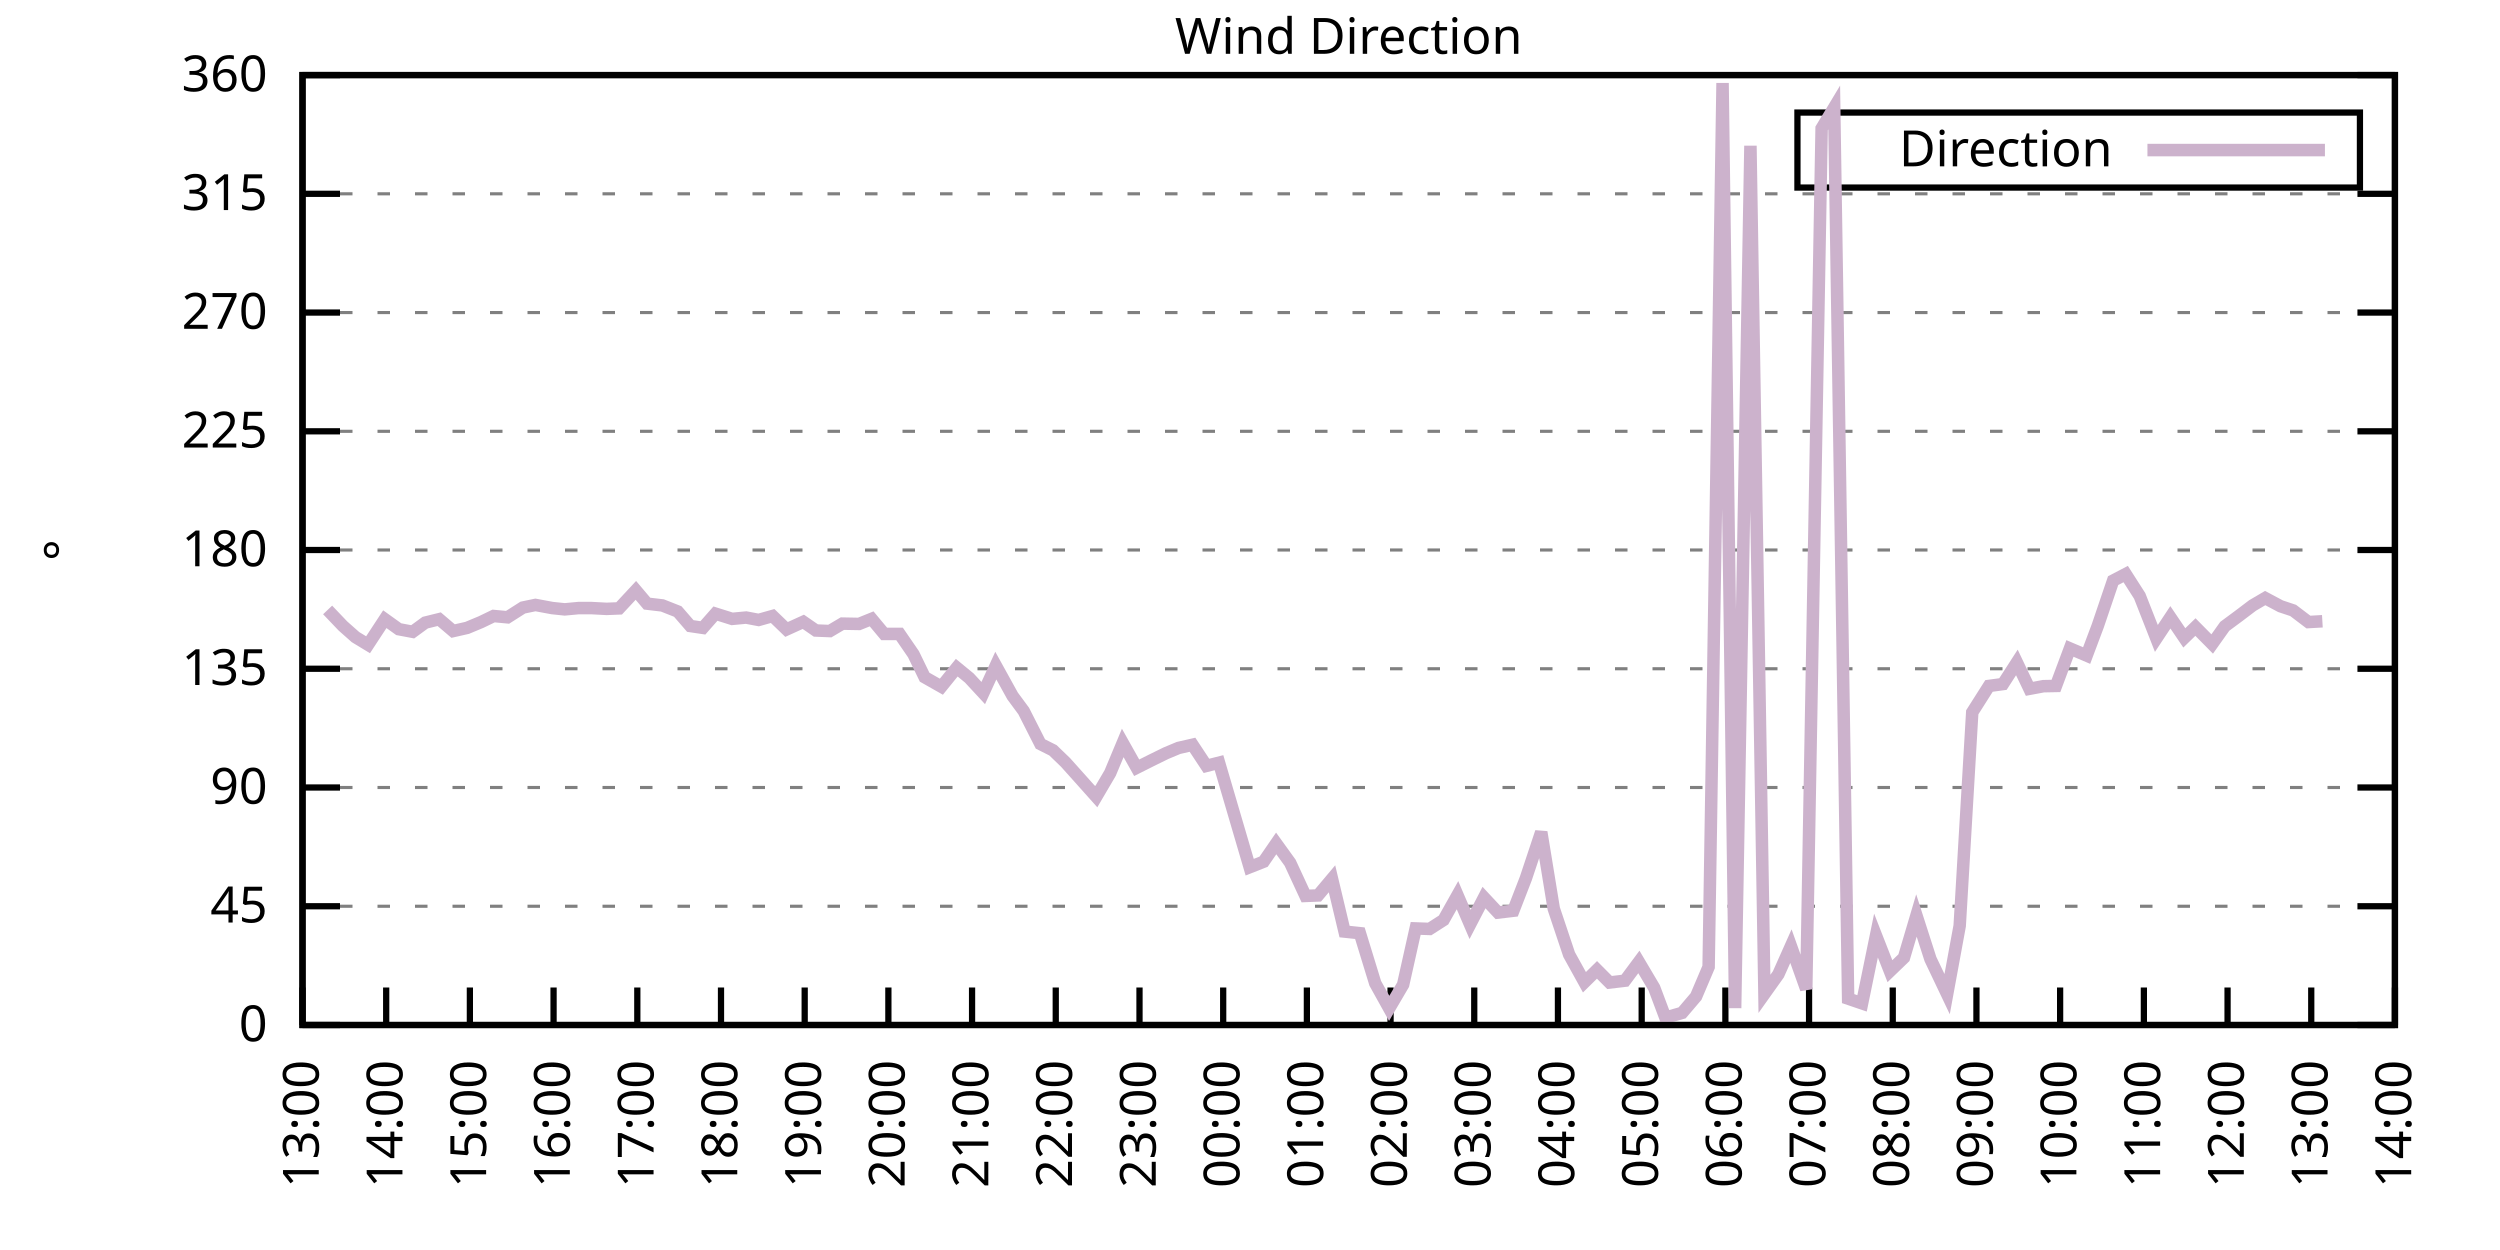
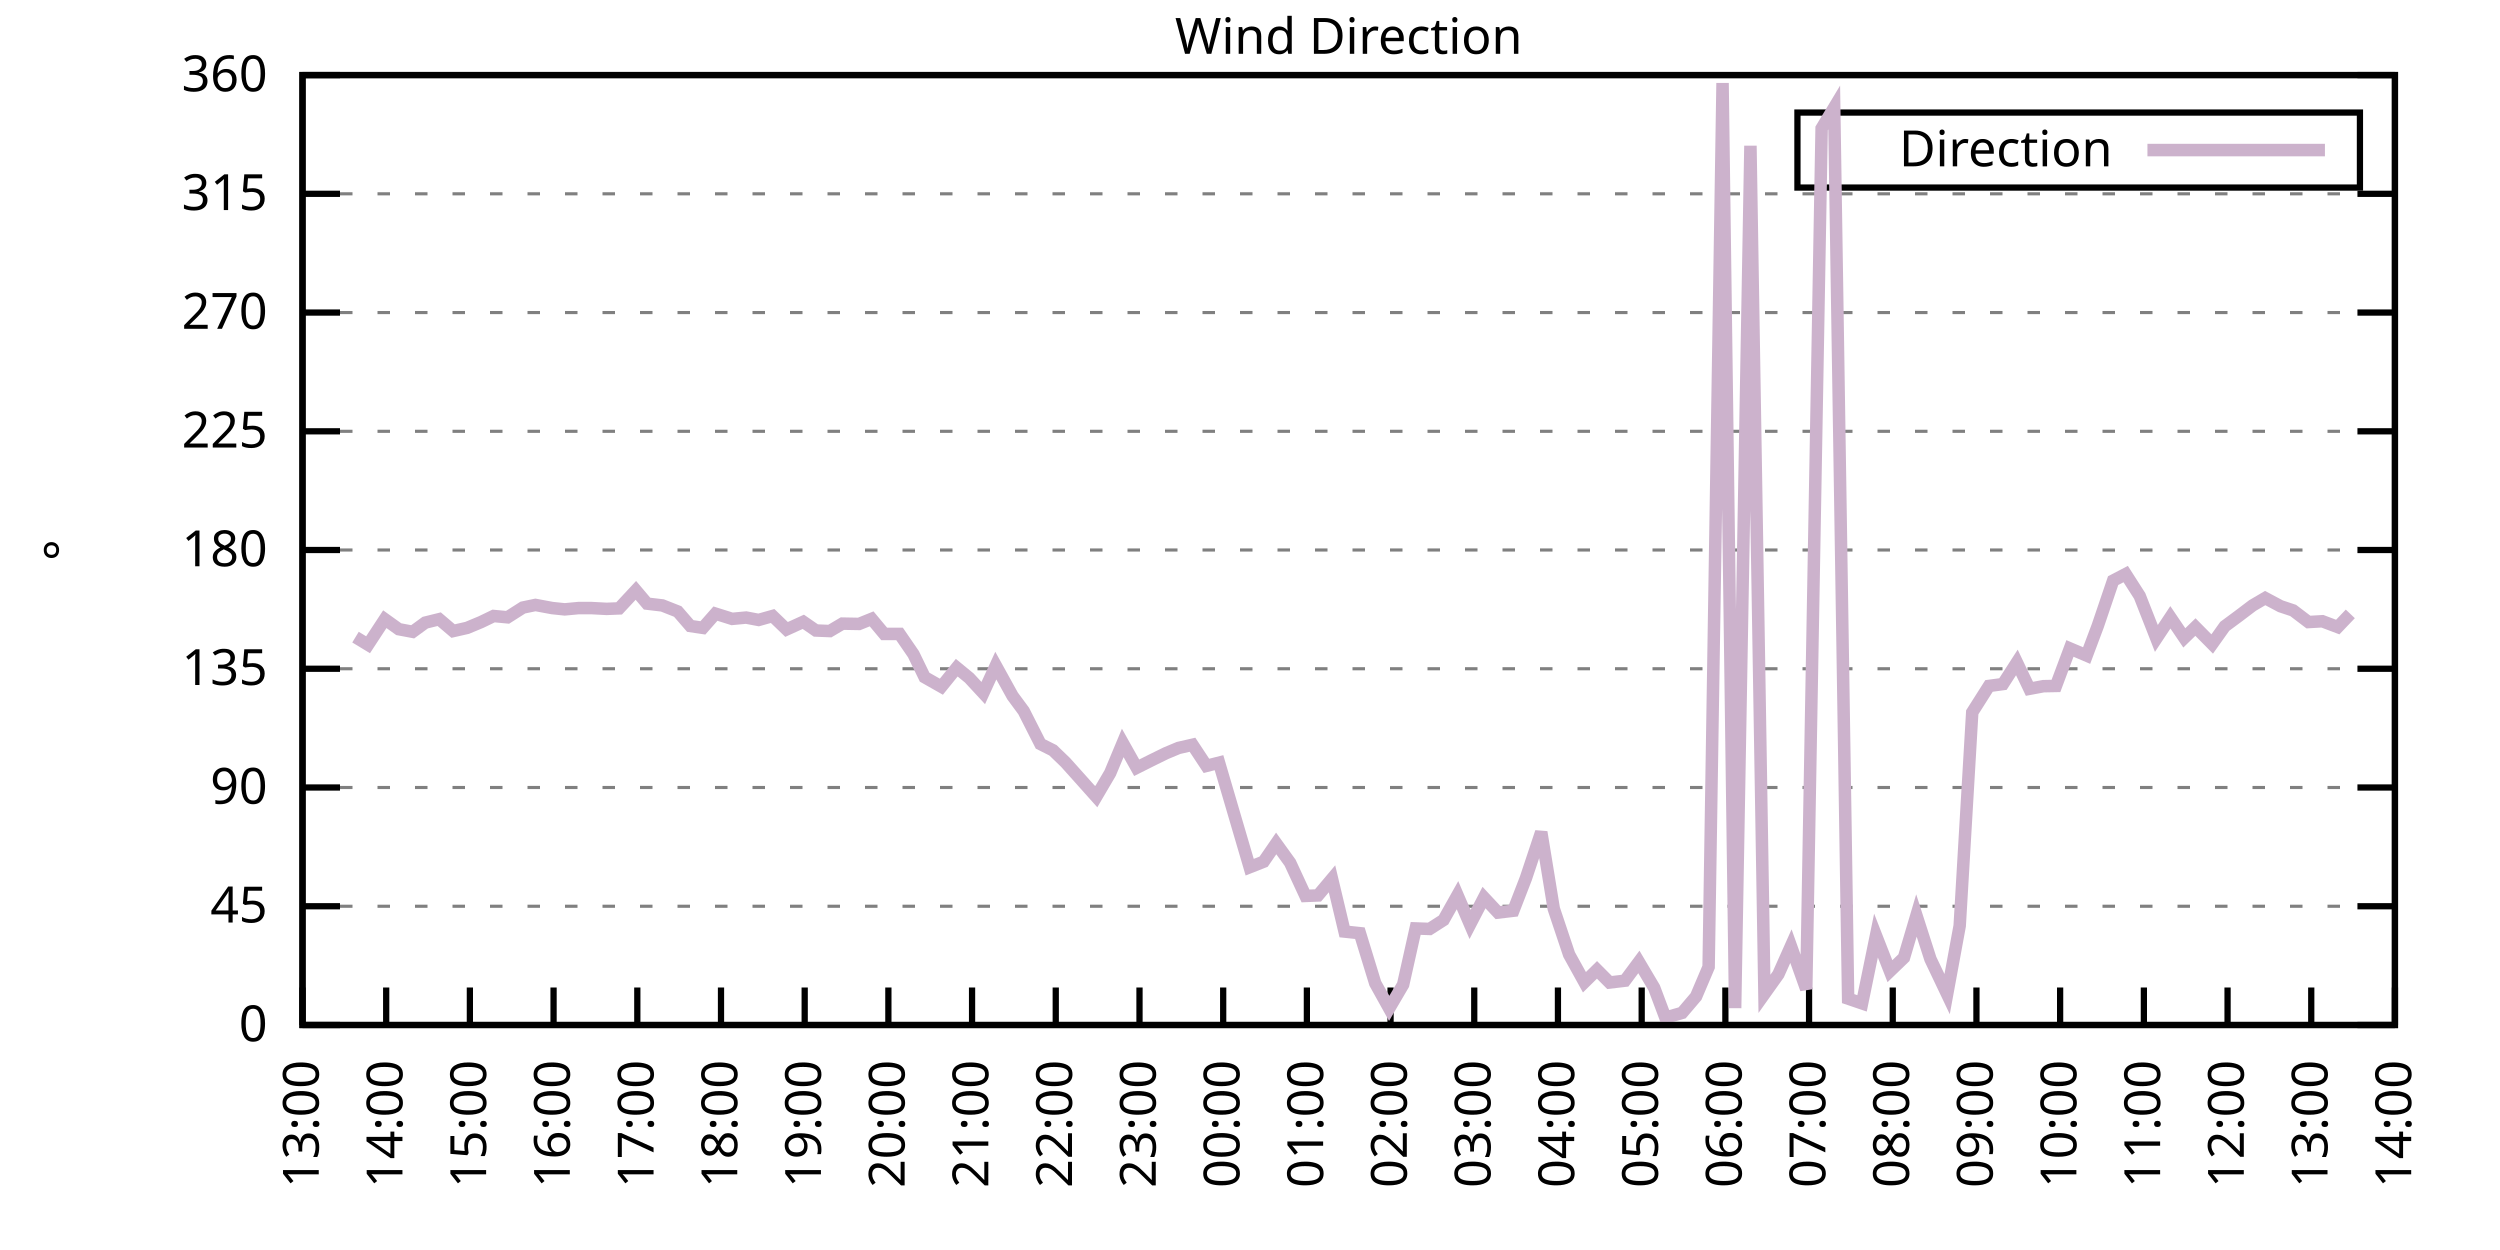
<svg xmlns="http://www.w3.org/2000/svg" xmlns:xlink="http://www.w3.org/1999/xlink" width="400" height="200" viewBox="0 0 400 200">
  <g id="gnuplot_canvas">
    <rect x="0" y="0" width="400" height="200" fill="none" />
    <defs>
      <circle id="gpDot" r="0.5" stroke-width="0.5" stroke="currentColor" />
      <path id="gpPt0" stroke-width="0.333" stroke="currentColor" d="M-1,0 h2 M0,-1 v2" />
      <path id="gpPt1" stroke-width="0.333" stroke="currentColor" d="M-1,-1 L1,1 M1,-1 L-1,1" />
      <path id="gpPt2" stroke-width="0.333" stroke="currentColor" d="M-1,0 L1,0 M0,-1 L0,1 M-1,-1 L1,1 M-1,1 L1,-1" />
      <rect id="gpPt3" stroke-width="0.333" stroke="currentColor" x="-1" y="-1" width="2" height="2" />
      <rect id="gpPt4" stroke-width="0.333" stroke="currentColor" fill="currentColor" x="-1" y="-1" width="2" height="2" />
      <circle id="gpPt5" stroke-width="0.333" stroke="currentColor" cx="0" cy="0" r="1" />
      <use xlink:href="#gpPt5" id="gpPt6" fill="currentColor" stroke="none" />
      <path id="gpPt7" stroke-width="0.333" stroke="currentColor" d="M0,-1.33 L-1.33,0.67 L1.33,0.67 z" />
      <use xlink:href="#gpPt7" id="gpPt8" fill="currentColor" stroke="none" />
      <use xlink:href="#gpPt7" id="gpPt9" stroke="currentColor" transform="rotate(180)" />
      <use xlink:href="#gpPt9" id="gpPt10" fill="currentColor" stroke="none" />
      <use xlink:href="#gpPt3" id="gpPt11" stroke="currentColor" transform="rotate(45)" />
      <use xlink:href="#gpPt11" id="gpPt12" fill="currentColor" stroke="none" />
      <path id="gpPt13" stroke-width="0.333" stroke="currentColor" d="M0,1.330 L1.265,0.411 L0.782,-1.067 L-0.782,-1.076 L-1.265,0.411 z" />
      <use xlink:href="#gpPt13" id="gpPt14" fill="currentColor" stroke="none" />
      <filter id="textbox" filterUnits="objectBoundingBox" x="0" y="0" height="1" width="1">
        <feFlood flood-color="white" flood-opacity="1" result="bgnd" />
        <feComposite in="SourceGraphic" in2="bgnd" operator="atop" />
      </filter>
      <filter id="greybox" filterUnits="objectBoundingBox" x="0" y="0" height="1" width="1">
        <feFlood flood-color="lightgrey" flood-opacity="1" result="grey" />
        <feComposite in="SourceGraphic" in2="grey" operator="atop" />
      </filter>
    </defs>
    <g fill="none" color="white" stroke="currentColor" stroke-width="1.00" stroke-linecap="butt" stroke-linejoin="miter">
</g>
    <g fill="none" color="black" stroke="currentColor" stroke-width="1.00" stroke-linecap="butt" stroke-linejoin="miter">
      <g stroke="none" shape-rendering="crispEdges">
        <polygon fill="rgb(255, 255, 255)" points="48.40,164.00 383.18,164.00 383.18,12.02 48.40,12.02 " />
      </g>
    </g>
    <g fill="none" color="black" stroke="currentColor" stroke-width="1.00" stroke-linecap="butt" stroke-linejoin="miter">
</g>
    <g fill="none" color="black" stroke="black" stroke-width="0.50" stroke-linecap="butt" stroke-linejoin="miter">
</g>
    <g fill="none" color="gray" stroke="currentColor" stroke-width="0.50" stroke-linecap="butt" stroke-linejoin="miter">
      <path stroke="gray" stroke-dasharray="2,4" class="gridline" d="M48.40,164.00 L383.19,164.00  " />
    </g>
    <g fill="none" color="gray" stroke="gray" stroke-width="1.00" stroke-linecap="butt" stroke-linejoin="miter">
</g>
    <g fill="none" color="black" stroke="currentColor" stroke-width="1.00" stroke-linecap="butt" stroke-linejoin="miter">
      <path stroke="black" d="M48.40,164.00 L54.40,164.00 M383.19,164.00 L377.19,164.00  " />
      <g transform="translate(42.80,166.60)" stroke="none" fill="black" font-family="Sans" font-size="8.00" text-anchor="end">
        <text>
          <tspan font-family="Sans"> 0</tspan>
        </text>
      </g>
    </g>
    <g fill="none" color="black" stroke="currentColor" stroke-width="1.00" stroke-linecap="butt" stroke-linejoin="miter">
</g>
    <g fill="none" color="black" stroke="black" stroke-width="0.50" stroke-linecap="butt" stroke-linejoin="miter">
</g>
    <g fill="none" color="gray" stroke="currentColor" stroke-width="0.50" stroke-linecap="butt" stroke-linejoin="miter">
      <path stroke="gray" stroke-dasharray="2,4" class="gridline" d="M48.40,145.00 L383.19,145.00  " />
    </g>
    <g fill="none" color="gray" stroke="gray" stroke-width="1.00" stroke-linecap="butt" stroke-linejoin="miter">
</g>
    <g fill="none" color="black" stroke="currentColor" stroke-width="1.00" stroke-linecap="butt" stroke-linejoin="miter">
      <path stroke="black" d="M48.40,145.00 L54.40,145.00 M383.19,145.00 L377.19,145.00  " />
      <g transform="translate(42.80,147.60)" stroke="none" fill="black" font-family="Sans" font-size="8.00" text-anchor="end">
        <text>
          <tspan font-family="Sans"> 45</tspan>
        </text>
      </g>
    </g>
    <g fill="none" color="black" stroke="currentColor" stroke-width="1.00" stroke-linecap="butt" stroke-linejoin="miter">
</g>
    <g fill="none" color="black" stroke="black" stroke-width="0.50" stroke-linecap="butt" stroke-linejoin="miter">
</g>
    <g fill="none" color="gray" stroke="currentColor" stroke-width="0.50" stroke-linecap="butt" stroke-linejoin="miter">
      <path stroke="gray" stroke-dasharray="2,4" class="gridline" d="M48.40,126.00 L383.19,126.00  " />
    </g>
    <g fill="none" color="gray" stroke="gray" stroke-width="1.00" stroke-linecap="butt" stroke-linejoin="miter">
</g>
    <g fill="none" color="black" stroke="currentColor" stroke-width="1.00" stroke-linecap="butt" stroke-linejoin="miter">
      <path stroke="black" d="M48.40,126.00 L54.40,126.00 M383.19,126.00 L377.19,126.00  " />
      <g transform="translate(42.80,128.60)" stroke="none" fill="black" font-family="Sans" font-size="8.00" text-anchor="end">
        <text>
          <tspan font-family="Sans"> 90</tspan>
        </text>
      </g>
    </g>
    <g fill="none" color="black" stroke="currentColor" stroke-width="1.00" stroke-linecap="butt" stroke-linejoin="miter">
</g>
    <g fill="none" color="black" stroke="black" stroke-width="0.50" stroke-linecap="butt" stroke-linejoin="miter">
</g>
    <g fill="none" color="gray" stroke="currentColor" stroke-width="0.50" stroke-linecap="butt" stroke-linejoin="miter">
      <path stroke="gray" stroke-dasharray="2,4" class="gridline" d="M48.40,107.00 L383.19,107.00  " />
    </g>
    <g fill="none" color="gray" stroke="gray" stroke-width="1.00" stroke-linecap="butt" stroke-linejoin="miter">
</g>
    <g fill="none" color="black" stroke="currentColor" stroke-width="1.00" stroke-linecap="butt" stroke-linejoin="miter">
      <path stroke="black" d="M48.40,107.00 L54.40,107.00 M383.19,107.00 L377.19,107.00  " />
      <g transform="translate(42.80,109.60)" stroke="none" fill="black" font-family="Sans" font-size="8.00" text-anchor="end">
        <text>
          <tspan font-family="Sans"> 135</tspan>
        </text>
      </g>
    </g>
    <g fill="none" color="black" stroke="currentColor" stroke-width="1.00" stroke-linecap="butt" stroke-linejoin="miter">
</g>
    <g fill="none" color="black" stroke="black" stroke-width="0.50" stroke-linecap="butt" stroke-linejoin="miter">
</g>
    <g fill="none" color="gray" stroke="currentColor" stroke-width="0.50" stroke-linecap="butt" stroke-linejoin="miter">
      <path stroke="gray" stroke-dasharray="2,4" class="gridline" d="M48.40,88.00 L383.19,88.00  " />
    </g>
    <g fill="none" color="gray" stroke="gray" stroke-width="1.00" stroke-linecap="butt" stroke-linejoin="miter">
</g>
    <g fill="none" color="black" stroke="currentColor" stroke-width="1.00" stroke-linecap="butt" stroke-linejoin="miter">
      <path stroke="black" d="M48.40,88.00 L54.40,88.00 M383.19,88.00 L377.19,88.00  " />
      <g transform="translate(42.80,90.60)" stroke="none" fill="black" font-family="Sans" font-size="8.00" text-anchor="end">
        <text>
          <tspan font-family="Sans"> 180</tspan>
        </text>
      </g>
    </g>
    <g fill="none" color="black" stroke="currentColor" stroke-width="1.00" stroke-linecap="butt" stroke-linejoin="miter">
</g>
    <g fill="none" color="black" stroke="black" stroke-width="0.50" stroke-linecap="butt" stroke-linejoin="miter">
</g>
    <g fill="none" color="gray" stroke="currentColor" stroke-width="0.50" stroke-linecap="butt" stroke-linejoin="miter">
      <path stroke="gray" stroke-dasharray="2,4" class="gridline" d="M48.40,69.01 L383.19,69.01  " />
    </g>
    <g fill="none" color="gray" stroke="gray" stroke-width="1.00" stroke-linecap="butt" stroke-linejoin="miter">
</g>
    <g fill="none" color="black" stroke="currentColor" stroke-width="1.00" stroke-linecap="butt" stroke-linejoin="miter">
      <path stroke="black" d="M48.40,69.01 L54.40,69.01 M383.19,69.01 L377.19,69.01  " />
      <g transform="translate(42.80,71.61)" stroke="none" fill="black" font-family="Sans" font-size="8.00" text-anchor="end">
        <text>
          <tspan font-family="Sans"> 225</tspan>
        </text>
      </g>
    </g>
    <g fill="none" color="black" stroke="currentColor" stroke-width="1.00" stroke-linecap="butt" stroke-linejoin="miter">
</g>
    <g fill="none" color="black" stroke="black" stroke-width="0.50" stroke-linecap="butt" stroke-linejoin="miter">
</g>
    <g fill="none" color="gray" stroke="currentColor" stroke-width="0.50" stroke-linecap="butt" stroke-linejoin="miter">
      <path stroke="gray" stroke-dasharray="2,4" class="gridline" d="M48.40,50.01 L383.19,50.01  " />
    </g>
    <g fill="none" color="gray" stroke="gray" stroke-width="1.00" stroke-linecap="butt" stroke-linejoin="miter">
</g>
    <g fill="none" color="black" stroke="currentColor" stroke-width="1.00" stroke-linecap="butt" stroke-linejoin="miter">
      <path stroke="black" d="M48.40,50.01 L54.40,50.01 M383.19,50.01 L377.19,50.01  " />
      <g transform="translate(42.80,52.61)" stroke="none" fill="black" font-family="Sans" font-size="8.00" text-anchor="end">
        <text>
          <tspan font-family="Sans"> 270</tspan>
        </text>
      </g>
    </g>
    <g fill="none" color="black" stroke="currentColor" stroke-width="1.00" stroke-linecap="butt" stroke-linejoin="miter">
</g>
    <g fill="none" color="black" stroke="black" stroke-width="0.50" stroke-linecap="butt" stroke-linejoin="miter">
</g>
    <g fill="none" color="gray" stroke="currentColor" stroke-width="0.50" stroke-linecap="butt" stroke-linejoin="miter">
      <path stroke="gray" stroke-dasharray="2,4" class="gridline" d="M48.40,31.01 L383.19,31.01  " />
    </g>
    <g fill="none" color="gray" stroke="gray" stroke-width="1.00" stroke-linecap="butt" stroke-linejoin="miter">
</g>
    <g fill="none" color="black" stroke="currentColor" stroke-width="1.00" stroke-linecap="butt" stroke-linejoin="miter">
      <path stroke="black" d="M48.40,31.01 L54.40,31.01 M383.19,31.01 L377.19,31.01  " />
      <g transform="translate(42.80,33.61)" stroke="none" fill="black" font-family="Sans" font-size="8.00" text-anchor="end">
        <text>
          <tspan font-family="Sans"> 315</tspan>
        </text>
      </g>
    </g>
    <g fill="none" color="black" stroke="currentColor" stroke-width="1.00" stroke-linecap="butt" stroke-linejoin="miter">
</g>
    <g fill="none" color="black" stroke="black" stroke-width="0.50" stroke-linecap="butt" stroke-linejoin="miter">
</g>
    <g fill="none" color="gray" stroke="currentColor" stroke-width="0.50" stroke-linecap="butt" stroke-linejoin="miter">
      <path stroke="gray" stroke-dasharray="2,4" class="gridline" d="M48.40,12.01 L383.19,12.01  " />
    </g>
    <g fill="none" color="gray" stroke="gray" stroke-width="1.00" stroke-linecap="butt" stroke-linejoin="miter">
</g>
    <g fill="none" color="black" stroke="currentColor" stroke-width="1.00" stroke-linecap="butt" stroke-linejoin="miter">
      <path stroke="black" d="M48.40,12.01 L54.40,12.01 M383.19,12.01 L377.19,12.01  " />
      <g transform="translate(42.80,14.61)" stroke="none" fill="black" font-family="Sans" font-size="8.00" text-anchor="end">
        <text>
          <tspan font-family="Sans"> 360</tspan>
        </text>
      </g>
    </g>
    <g fill="none" color="black" stroke="currentColor" stroke-width="1.00" stroke-linecap="butt" stroke-linejoin="miter">
      <path stroke="black" d="M48.40,164.00 L48.40,158.00  " />
      <g transform="translate(51.00,169.60) rotate(270.00)" stroke="none" fill="black" font-family="Sans" font-size="8.00" text-anchor="end">
        <text>
          <tspan font-family="Sans">13:00</tspan>
        </text>
      </g>
    </g>
    <g fill="none" color="black" stroke="currentColor" stroke-width="1.00" stroke-linecap="butt" stroke-linejoin="miter">
      <path stroke="black" d="M61.79,164.00 L61.79,158.00  " />
      <g transform="translate(64.39,169.60) rotate(270.00)" stroke="none" fill="black" font-family="Sans" font-size="8.00" text-anchor="end">
        <text>
          <tspan font-family="Sans">14:00</tspan>
        </text>
      </g>
    </g>
    <g fill="none" color="black" stroke="currentColor" stroke-width="1.00" stroke-linecap="butt" stroke-linejoin="miter">
      <path stroke="black" d="M75.18,164.00 L75.18,158.00  " />
      <g transform="translate(77.78,169.60) rotate(270.00)" stroke="none" fill="black" font-family="Sans" font-size="8.00" text-anchor="end">
        <text>
          <tspan font-family="Sans">15:00</tspan>
        </text>
      </g>
    </g>
    <g fill="none" color="black" stroke="currentColor" stroke-width="1.00" stroke-linecap="butt" stroke-linejoin="miter">
      <path stroke="black" d="M88.57,164.00 L88.57,158.00  " />
      <g transform="translate(91.17,169.60) rotate(270.00)" stroke="none" fill="black" font-family="Sans" font-size="8.00" text-anchor="end">
        <text>
          <tspan font-family="Sans">16:00</tspan>
        </text>
      </g>
    </g>
    <g fill="none" color="black" stroke="currentColor" stroke-width="1.00" stroke-linecap="butt" stroke-linejoin="miter">
      <path stroke="black" d="M101.97,164.00 L101.97,158.00  " />
      <g transform="translate(104.57,169.60) rotate(270.00)" stroke="none" fill="black" font-family="Sans" font-size="8.00" text-anchor="end">
        <text>
          <tspan font-family="Sans">17:00</tspan>
        </text>
      </g>
    </g>
    <g fill="none" color="black" stroke="currentColor" stroke-width="1.00" stroke-linecap="butt" stroke-linejoin="miter">
      <path stroke="black" d="M115.36,164.00 L115.36,158.00  " />
      <g transform="translate(117.96,169.60) rotate(270.00)" stroke="none" fill="black" font-family="Sans" font-size="8.00" text-anchor="end">
        <text>
          <tspan font-family="Sans">18:00</tspan>
        </text>
      </g>
    </g>
    <g fill="none" color="black" stroke="currentColor" stroke-width="1.00" stroke-linecap="butt" stroke-linejoin="miter">
      <path stroke="black" d="M128.75,164.00 L128.75,158.00  " />
      <g transform="translate(131.35,169.60) rotate(270.00)" stroke="none" fill="black" font-family="Sans" font-size="8.00" text-anchor="end">
        <text>
          <tspan font-family="Sans">19:00</tspan>
        </text>
      </g>
    </g>
    <g fill="none" color="black" stroke="currentColor" stroke-width="1.00" stroke-linecap="butt" stroke-linejoin="miter">
      <path stroke="black" d="M142.14,164.00 L142.14,158.00  " />
      <g transform="translate(144.74,169.60) rotate(270.00)" stroke="none" fill="black" font-family="Sans" font-size="8.00" text-anchor="end">
        <text>
          <tspan font-family="Sans">20:00</tspan>
        </text>
      </g>
    </g>
    <g fill="none" color="black" stroke="currentColor" stroke-width="1.00" stroke-linecap="butt" stroke-linejoin="miter">
      <path stroke="black" d="M155.53,164.00 L155.53,158.00  " />
      <g transform="translate(158.13,169.60) rotate(270.00)" stroke="none" fill="black" font-family="Sans" font-size="8.00" text-anchor="end">
        <text>
          <tspan font-family="Sans">21:00</tspan>
        </text>
      </g>
    </g>
    <g fill="none" color="black" stroke="currentColor" stroke-width="1.00" stroke-linecap="butt" stroke-linejoin="miter">
      <path stroke="black" d="M168.92,164.00 L168.92,158.00  " />
      <g transform="translate(171.52,169.60) rotate(270.00)" stroke="none" fill="black" font-family="Sans" font-size="8.00" text-anchor="end">
        <text>
          <tspan font-family="Sans">22:00</tspan>
        </text>
      </g>
    </g>
    <g fill="none" color="black" stroke="currentColor" stroke-width="1.00" stroke-linecap="butt" stroke-linejoin="miter">
      <path stroke="black" d="M182.32,164.00 L182.32,158.00  " />
      <g transform="translate(184.92,169.60) rotate(270.00)" stroke="none" fill="black" font-family="Sans" font-size="8.00" text-anchor="end">
        <text>
          <tspan font-family="Sans">23:00</tspan>
        </text>
      </g>
    </g>
    <g fill="none" color="black" stroke="currentColor" stroke-width="1.00" stroke-linecap="butt" stroke-linejoin="miter">
      <path stroke="black" d="M195.71,164.00 L195.71,158.00  " />
      <g transform="translate(198.31,169.60) rotate(270.00)" stroke="none" fill="black" font-family="Sans" font-size="8.00" text-anchor="end">
        <text>
          <tspan font-family="Sans">00:00</tspan>
        </text>
      </g>
    </g>
    <g fill="none" color="black" stroke="currentColor" stroke-width="1.00" stroke-linecap="butt" stroke-linejoin="miter">
      <path stroke="black" d="M209.10,164.00 L209.10,158.00  " />
      <g transform="translate(211.70,169.60) rotate(270.00)" stroke="none" fill="black" font-family="Sans" font-size="8.00" text-anchor="end">
        <text>
          <tspan font-family="Sans">01:00</tspan>
        </text>
      </g>
    </g>
    <g fill="none" color="black" stroke="currentColor" stroke-width="1.00" stroke-linecap="butt" stroke-linejoin="miter">
      <path stroke="black" d="M222.49,164.00 L222.49,158.00  " />
      <g transform="translate(225.09,169.60) rotate(270.00)" stroke="none" fill="black" font-family="Sans" font-size="8.00" text-anchor="end">
        <text>
          <tspan font-family="Sans">02:00</tspan>
        </text>
      </g>
    </g>
    <g fill="none" color="black" stroke="currentColor" stroke-width="1.00" stroke-linecap="butt" stroke-linejoin="miter">
      <path stroke="black" d="M235.88,164.00 L235.88,158.00  " />
      <g transform="translate(238.48,169.60) rotate(270.00)" stroke="none" fill="black" font-family="Sans" font-size="8.00" text-anchor="end">
        <text>
          <tspan font-family="Sans">03:00</tspan>
        </text>
      </g>
    </g>
    <g fill="none" color="black" stroke="currentColor" stroke-width="1.00" stroke-linecap="butt" stroke-linejoin="miter">
      <path stroke="black" d="M249.27,164.00 L249.27,158.00  " />
      <g transform="translate(251.87,169.60) rotate(270.00)" stroke="none" fill="black" font-family="Sans" font-size="8.00" text-anchor="end">
        <text>
          <tspan font-family="Sans">04:00</tspan>
        </text>
      </g>
    </g>
    <g fill="none" color="black" stroke="currentColor" stroke-width="1.00" stroke-linecap="butt" stroke-linejoin="miter">
      <path stroke="black" d="M262.67,164.00 L262.67,158.00  " />
      <g transform="translate(265.27,169.60) rotate(270.00)" stroke="none" fill="black" font-family="Sans" font-size="8.00" text-anchor="end">
        <text>
          <tspan font-family="Sans">05:00</tspan>
        </text>
      </g>
    </g>
    <g fill="none" color="black" stroke="currentColor" stroke-width="1.00" stroke-linecap="butt" stroke-linejoin="miter">
      <path stroke="black" d="M276.06,164.00 L276.06,158.00  " />
      <g transform="translate(278.66,169.60) rotate(270.00)" stroke="none" fill="black" font-family="Sans" font-size="8.00" text-anchor="end">
        <text>
          <tspan font-family="Sans">06:00</tspan>
        </text>
      </g>
    </g>
    <g fill="none" color="black" stroke="currentColor" stroke-width="1.00" stroke-linecap="butt" stroke-linejoin="miter">
      <path stroke="black" d="M289.45,164.00 L289.45,158.00  " />
      <g transform="translate(292.05,169.60) rotate(270.00)" stroke="none" fill="black" font-family="Sans" font-size="8.00" text-anchor="end">
        <text>
          <tspan font-family="Sans">07:00</tspan>
        </text>
      </g>
    </g>
    <g fill="none" color="black" stroke="currentColor" stroke-width="1.00" stroke-linecap="butt" stroke-linejoin="miter">
      <path stroke="black" d="M302.84,164.00 L302.84,158.00  " />
      <g transform="translate(305.44,169.60) rotate(270.00)" stroke="none" fill="black" font-family="Sans" font-size="8.00" text-anchor="end">
        <text>
          <tspan font-family="Sans">08:00</tspan>
        </text>
      </g>
    </g>
    <g fill="none" color="black" stroke="currentColor" stroke-width="1.00" stroke-linecap="butt" stroke-linejoin="miter">
      <path stroke="black" d="M316.23,164.00 L316.23,158.00  " />
      <g transform="translate(318.83,169.60) rotate(270.00)" stroke="none" fill="black" font-family="Sans" font-size="8.00" text-anchor="end">
        <text>
          <tspan font-family="Sans">09:00</tspan>
        </text>
      </g>
    </g>
    <g fill="none" color="black" stroke="currentColor" stroke-width="1.00" stroke-linecap="butt" stroke-linejoin="miter">
      <path stroke="black" d="M329.62,164.00 L329.62,158.00  " />
      <g transform="translate(332.22,169.60) rotate(270.00)" stroke="none" fill="black" font-family="Sans" font-size="8.00" text-anchor="end">
        <text>
          <tspan font-family="Sans">10:00</tspan>
        </text>
      </g>
    </g>
    <g fill="none" color="black" stroke="currentColor" stroke-width="1.00" stroke-linecap="butt" stroke-linejoin="miter">
      <path stroke="black" d="M343.02,164.00 L343.02,158.00  " />
      <g transform="translate(345.62,169.60) rotate(270.00)" stroke="none" fill="black" font-family="Sans" font-size="8.00" text-anchor="end">
        <text>
          <tspan font-family="Sans">11:00</tspan>
        </text>
      </g>
    </g>
    <g fill="none" color="black" stroke="currentColor" stroke-width="1.00" stroke-linecap="butt" stroke-linejoin="miter">
      <path stroke="black" d="M356.41,164.00 L356.41,158.00  " />
      <g transform="translate(359.01,169.60) rotate(270.00)" stroke="none" fill="black" font-family="Sans" font-size="8.00" text-anchor="end">
        <text>
          <tspan font-family="Sans">12:00</tspan>
        </text>
      </g>
    </g>
    <g fill="none" color="black" stroke="currentColor" stroke-width="1.00" stroke-linecap="butt" stroke-linejoin="miter">
      <path stroke="black" d="M369.80,164.00 L369.80,158.00  " />
      <g transform="translate(372.40,169.60) rotate(270.00)" stroke="none" fill="black" font-family="Sans" font-size="8.00" text-anchor="end">
        <text>
          <tspan font-family="Sans">13:00</tspan>
        </text>
      </g>
    </g>
    <g fill="none" color="black" stroke="currentColor" stroke-width="1.00" stroke-linecap="butt" stroke-linejoin="miter">
      <path stroke="black" d="M383.19,164.00 L383.19,158.00  " />
      <g transform="translate(385.79,169.60) rotate(270.00)" stroke="none" fill="black" font-family="Sans" font-size="8.00" text-anchor="end">
        <text>
          <tspan font-family="Sans">14:00</tspan>
        </text>
      </g>
    </g>
    <g fill="none" color="black" stroke="currentColor" stroke-width="1.00" stroke-linecap="butt" stroke-linejoin="miter">
</g>
    <g fill="none" color="black" stroke="currentColor" stroke-width="1.00" stroke-linecap="butt" stroke-linejoin="miter">
      <path stroke="black" d="M48.40,12.01 L48.40,164.00 L383.19,164.00 L383.19,12.01 L48.40,12.01 Z  " />
    </g>
    <g fill="none" color="black" stroke="currentColor" stroke-width="1.00" stroke-linecap="butt" stroke-linejoin="miter">
</g>
    <g fill="none" color="black" stroke="currentColor" stroke-width="1.00" stroke-linecap="butt" stroke-linejoin="miter">
      <path stroke="black" d="M287.59,30.01 L287.59,18.01 L377.59,18.01 L377.59,30.01 L287.59,30.01 Z  " />
    </g>
    <g id="Wind_direction_plot_1">
      <g fill="none" color="white" stroke="black" stroke-width="2.00" stroke-linecap="butt" stroke-linejoin="miter">
</g>
      <g fill="none" color="black" stroke="currentColor" stroke-width="2.00" stroke-linecap="butt" stroke-linejoin="miter">
        <g transform="translate(337.99,26.61)" stroke="none" fill="black" font-family="Sans" font-size="8.00" text-anchor="end">
          <text>
            <tspan font-family="Sans">Direction</tspan>
          </text>
        </g>
      </g>
      <g fill="none" color="black" stroke="currentColor" stroke-width="2.00" stroke-linecap="butt" stroke-linejoin="miter">
-         <path stroke="rgb(204, 178, 204)" d="M343.59,24.01 L371.99,24.01 M52.42,97.59 L54.87,100.16 L56.88,101.94 L58.89,103.16 L61.57,99.07 L63.80,100.67   L66.03,101.09 L68.04,99.62 L70.27,99.07 L72.50,100.97 L74.74,100.46 L76.97,99.53 L78.98,98.56 L81.21,98.77   L83.66,97.21 L85.67,96.79 L88.35,97.29 L90.36,97.50 L92.59,97.29 L94.60,97.29 L97.06,97.42 L99.06,97.34   L101.74,94.46 L103.53,96.58 L105.98,96.87 L108.44,97.84 L110.45,100.16 L112.46,100.46 L114.47,98.18 L117.14,99.02   L119.38,98.81 L121.38,99.19 L123.62,98.56 L125.85,100.71 L128.53,99.49 L130.54,100.88 L132.77,100.97 L134.78,99.78   L137.45,99.83 L139.46,99.02 L141.47,101.43 L143.93,101.43 L146.16,104.68 L147.94,108.35 L150.62,109.87 L153.08,106.83   L155.09,108.48 L157.32,110.89 L159.33,106.50 L162.01,111.35 L163.79,113.76 L166.47,119.04 L168.48,120.05 L170.49,121.99   L172.72,124.48 L175.40,127.48 L177.63,123.68 L179.64,118.87 L181.87,122.84 L184.32,121.61 L186.56,120.51 L188.57,119.67   L190.80,119.16 L193.03,122.54 L195.04,122.03 L199.95,138.75 L202.18,137.87 L204.19,134.95 L206.42,138.04 L208.88,143.35   L210.88,143.27 L213.12,140.61 L215.13,149.05 L217.58,149.31 L220.04,157.33 L222.27,161.34 L224.50,157.54 L226.51,148.55   L228.74,148.63 L230.97,147.20 L233.20,143.23 L235.21,147.91 L237.44,143.61 L239.68,146.01 L242.13,145.72 L244.14,140.53   L246.60,133.14 L248.60,145.38 L251.06,152.73 L253.51,157.16 L255.52,155.18 L257.53,157.20 L259.99,156.91 L262.22,153.91   L264.67,158.05 L266.46,162.82 L269.14,162.06 L271.37,159.44 L273.38,154.71 L275.61,13.28 L277.62,161.30 L280.07,23.32   L282.31,159.02 L284.54,155.89 L286.55,151.38 L289.00,158.26 L291.46,20.54 L293.47,17.20 L295.70,159.78 L297.93,160.54   L300.16,149.69 L302.39,155.39 L304.63,153.23 L306.63,146.48 L308.87,153.45 L311.54,159.06 L313.55,148.13 L315.56,113.97   L318.24,109.75 L320.47,109.45 L322.70,105.99 L324.71,110.21 L326.95,109.79 L328.95,109.75 L331.19,103.75 L333.86,104.89   L335.65,100.12 L338.10,92.90 L340.11,91.85 L342.35,95.35 L345.02,102.15 L347.26,98.77 L349.49,102.06 L351.27,100.33   L353.95,103.04 L355.96,100.21 L358.19,98.56 L360.42,96.87 L362.43,95.69 L364.89,97.00 L366.90,97.67 L369.35,99.53   L371.58,99.40  " />
+         <path stroke="rgb(204, 178, 204)" d="M343.59,24.01 L371.99,24.01 M56.88,101.94 L58.89,103.16 L61.57,99.07 L63.80,100.67 L66.03,101.09 L68.04,99.62   L70.27,99.07 L72.50,100.97 L74.74,100.46 L76.97,99.53 L78.98,98.56 L81.21,98.77 L83.66,97.21 L85.67,96.79   L88.35,97.29 L90.36,97.50 L92.59,97.29 L94.60,97.29 L97.06,97.42 L99.06,97.34 L101.74,94.46 L103.53,96.58   L105.98,96.87 L108.44,97.84 L110.45,100.16 L112.46,100.46 L114.47,98.18 L117.14,99.02 L119.38,98.81 L121.38,99.19   L123.62,98.56 L125.85,100.71 L128.53,99.49 L130.54,100.88 L132.77,100.97 L134.78,99.78 L137.45,99.83 L139.46,99.02   L141.47,101.43 L143.93,101.43 L146.16,104.68 L147.94,108.35 L150.62,109.87 L153.08,106.83 L155.09,108.48 L157.32,110.89   L159.33,106.50 L162.01,111.35 L163.79,113.76 L166.47,119.04 L168.48,120.05 L170.49,121.99 L172.72,124.48 L175.40,127.48   L177.63,123.68 L179.64,118.87 L181.87,122.84 L184.32,121.61 L186.56,120.51 L188.57,119.67 L190.80,119.16 L193.03,122.54   L195.04,122.03 L199.95,138.75 L202.18,137.87 L204.19,134.95 L206.42,138.04 L208.88,143.35 L210.88,143.27 L213.12,140.61   L215.13,149.05 L217.58,149.31 L220.04,157.33 L222.27,161.34 L224.50,157.54 L226.51,148.55 L228.74,148.63 L230.97,147.20   L233.20,143.23 L235.21,147.91 L237.44,143.61 L239.68,146.01 L242.13,145.72 L244.14,140.53 L246.60,133.14 L248.60,145.38   L251.06,152.73 L253.51,157.16 L255.52,155.18 L257.53,157.20 L259.99,156.91 L262.22,153.91 L264.67,158.05 L266.46,162.82   L269.14,162.06 L271.37,159.44 L273.38,154.71 L275.61,13.28 L277.62,161.30 L280.07,23.32 L282.31,159.02 L284.54,155.89   L286.55,151.38 L289.00,158.26 L291.46,20.54 L293.47,17.20 L295.70,159.78 L297.93,160.54 L300.16,149.69 L302.39,155.39   L304.63,153.23 L306.63,146.48 L308.87,153.45 L311.54,159.06 L313.55,148.13 L315.56,113.97 L318.24,109.75 L320.47,109.45   L322.70,105.99 L324.71,110.21 L326.95,109.79 L328.95,109.75 L331.19,103.75 L333.86,104.89 L335.65,100.12 L338.10,92.90   L340.11,91.85 L342.35,95.35 L345.02,102.15 L347.26,98.77 L349.49,102.06 L351.27,100.33 L353.95,103.04 L355.96,100.21   L358.19,98.56 L360.42,96.87 L362.43,95.69 L364.89,97.00 L366.90,97.67 L369.35,99.53 L371.58,99.40 L374.04,100.33   L376.05,98.22  " />
      </g>
    </g>
    <g fill="none" color="black" stroke="currentColor" stroke-width="2.00" stroke-linecap="butt" stroke-linejoin="miter">
</g>
    <g fill="none" color="black" stroke="black" stroke-width="1.00" stroke-linecap="butt" stroke-linejoin="miter">
</g>
    <g fill="none" color="black" stroke="currentColor" stroke-width="1.00" stroke-linecap="butt" stroke-linejoin="miter">
      <path stroke="black" d="M48.40,12.01 L48.40,164.00 L383.19,164.00 L383.19,12.01 L48.40,12.01 Z  " />
      <g transform="translate(12.80,88.01) rotate(270.00)" stroke="none" fill="black" font-family="Sans" font-size="8.00" text-anchor="middle">
        <text>
          <tspan font-family="Sans">°</tspan>
        </text>
      </g>
    </g>
    <g fill="none" color="black" stroke="currentColor" stroke-width="1.00" stroke-linecap="butt" stroke-linejoin="miter">
</g>
    <g fill="none" color="black" stroke="currentColor" stroke-width="1.00" stroke-linecap="butt" stroke-linejoin="miter">
      <g transform="translate(215.79,8.61)" stroke="none" fill="black" font-family="Sans" font-size="8.00" text-anchor="middle">
        <text>
          <tspan font-family="Sans">Wind Direction</tspan>
        </text>
      </g>
    </g>
    <g fill="none" color="black" stroke="currentColor" stroke-width="1.00" stroke-linecap="butt" stroke-linejoin="miter">
</g>
  </g>
</svg>
